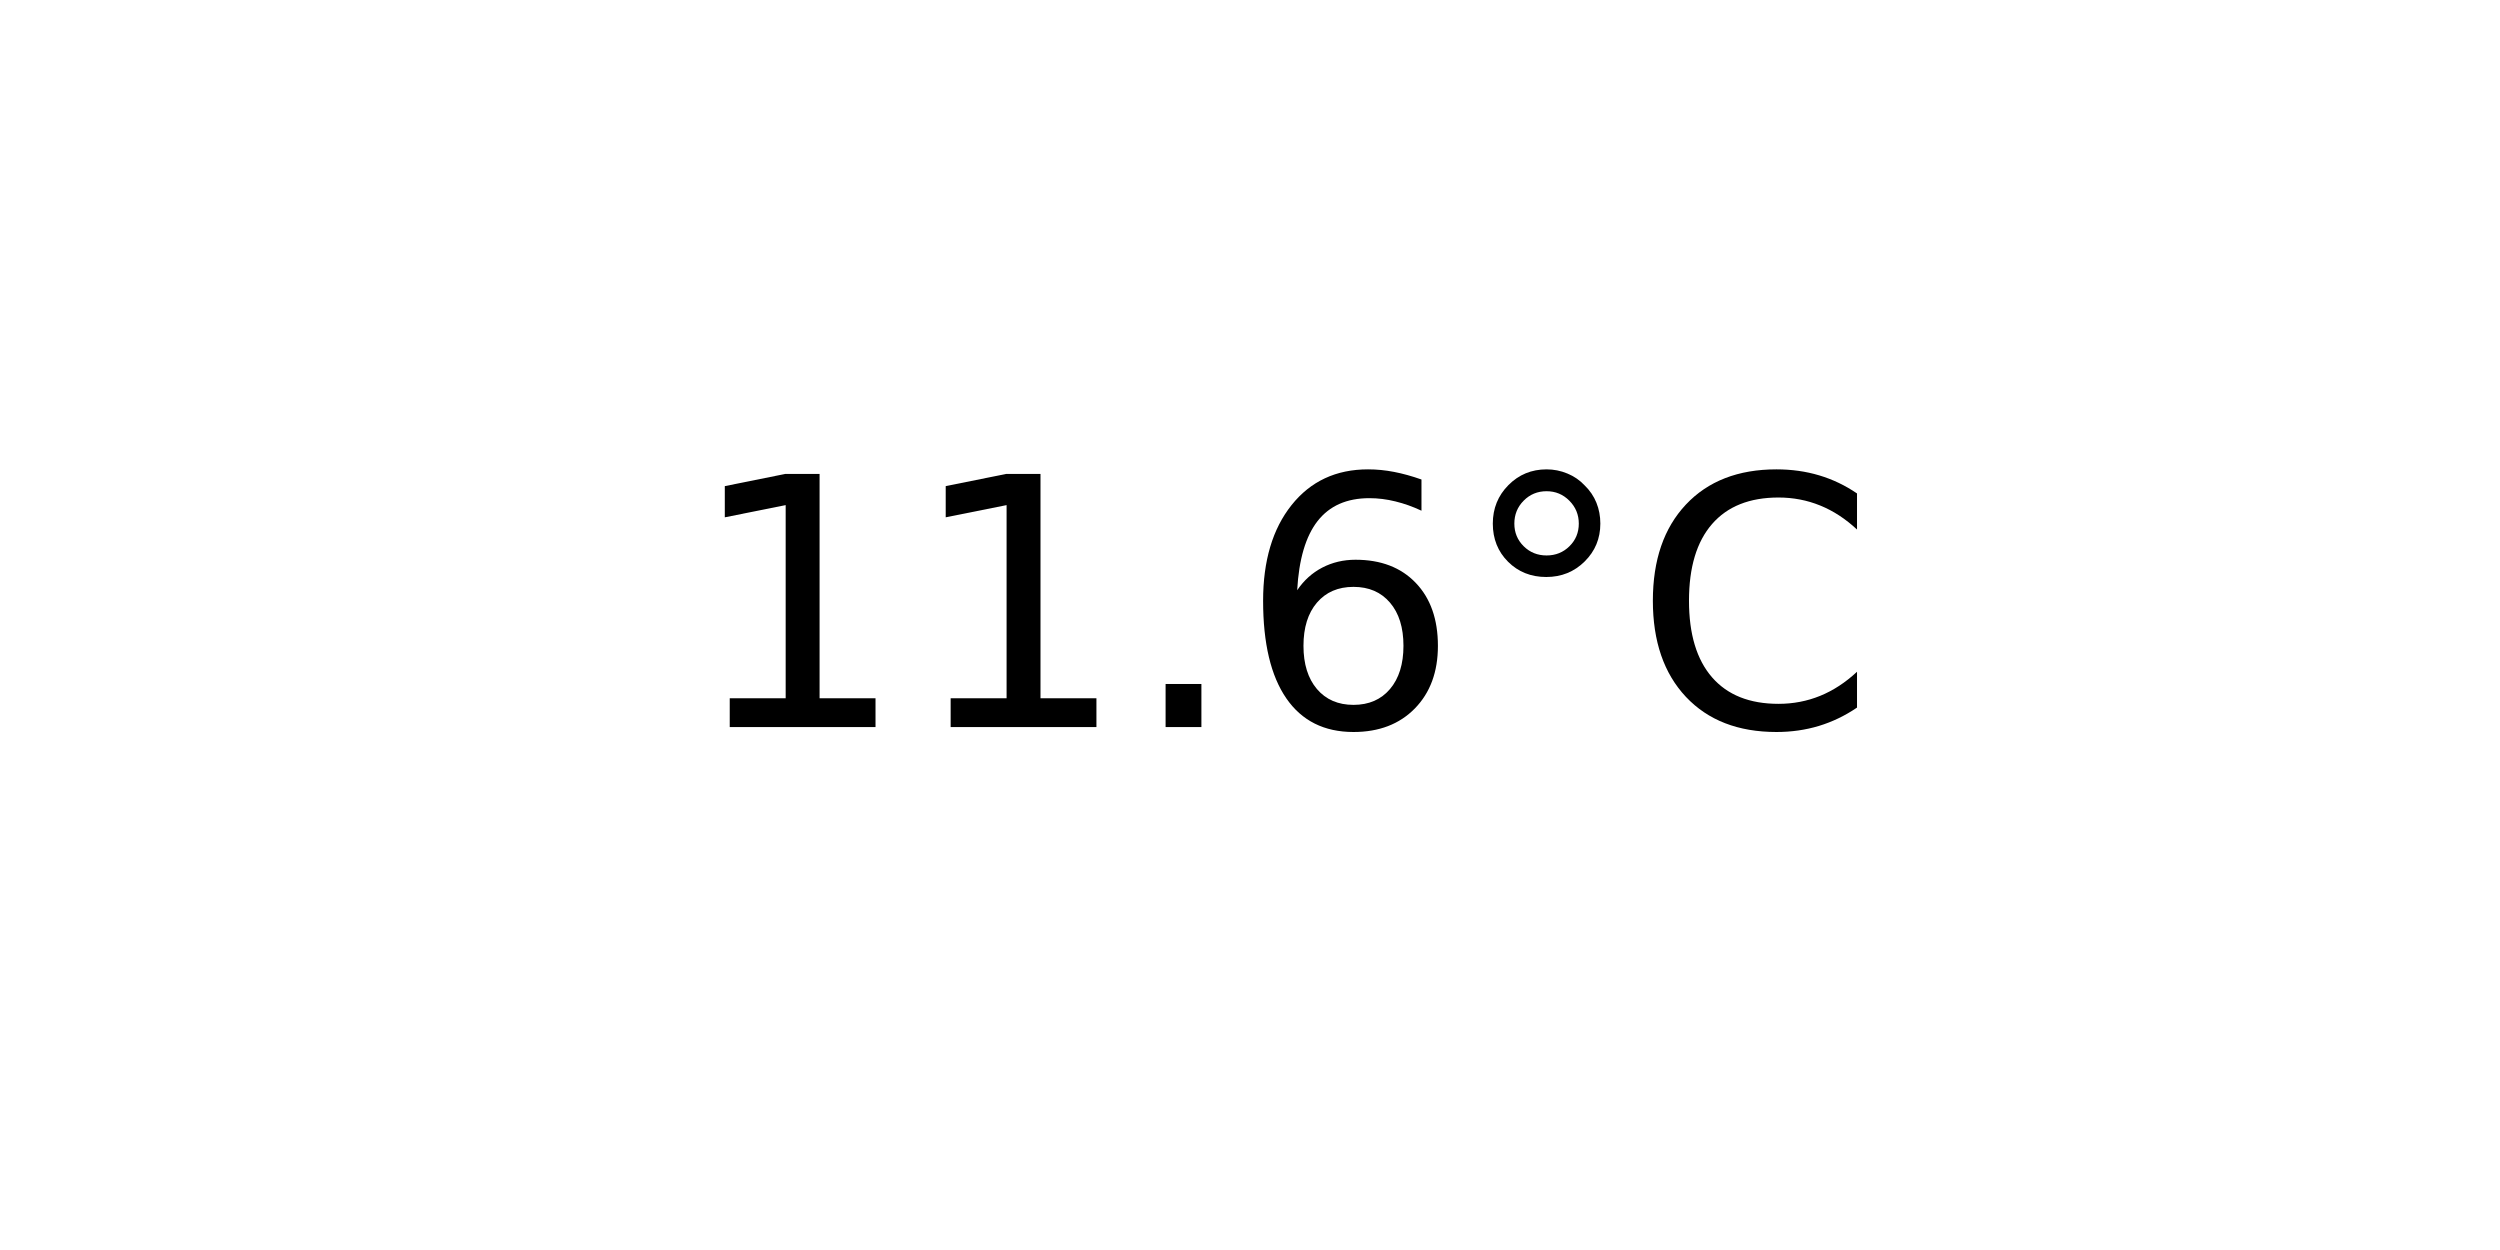
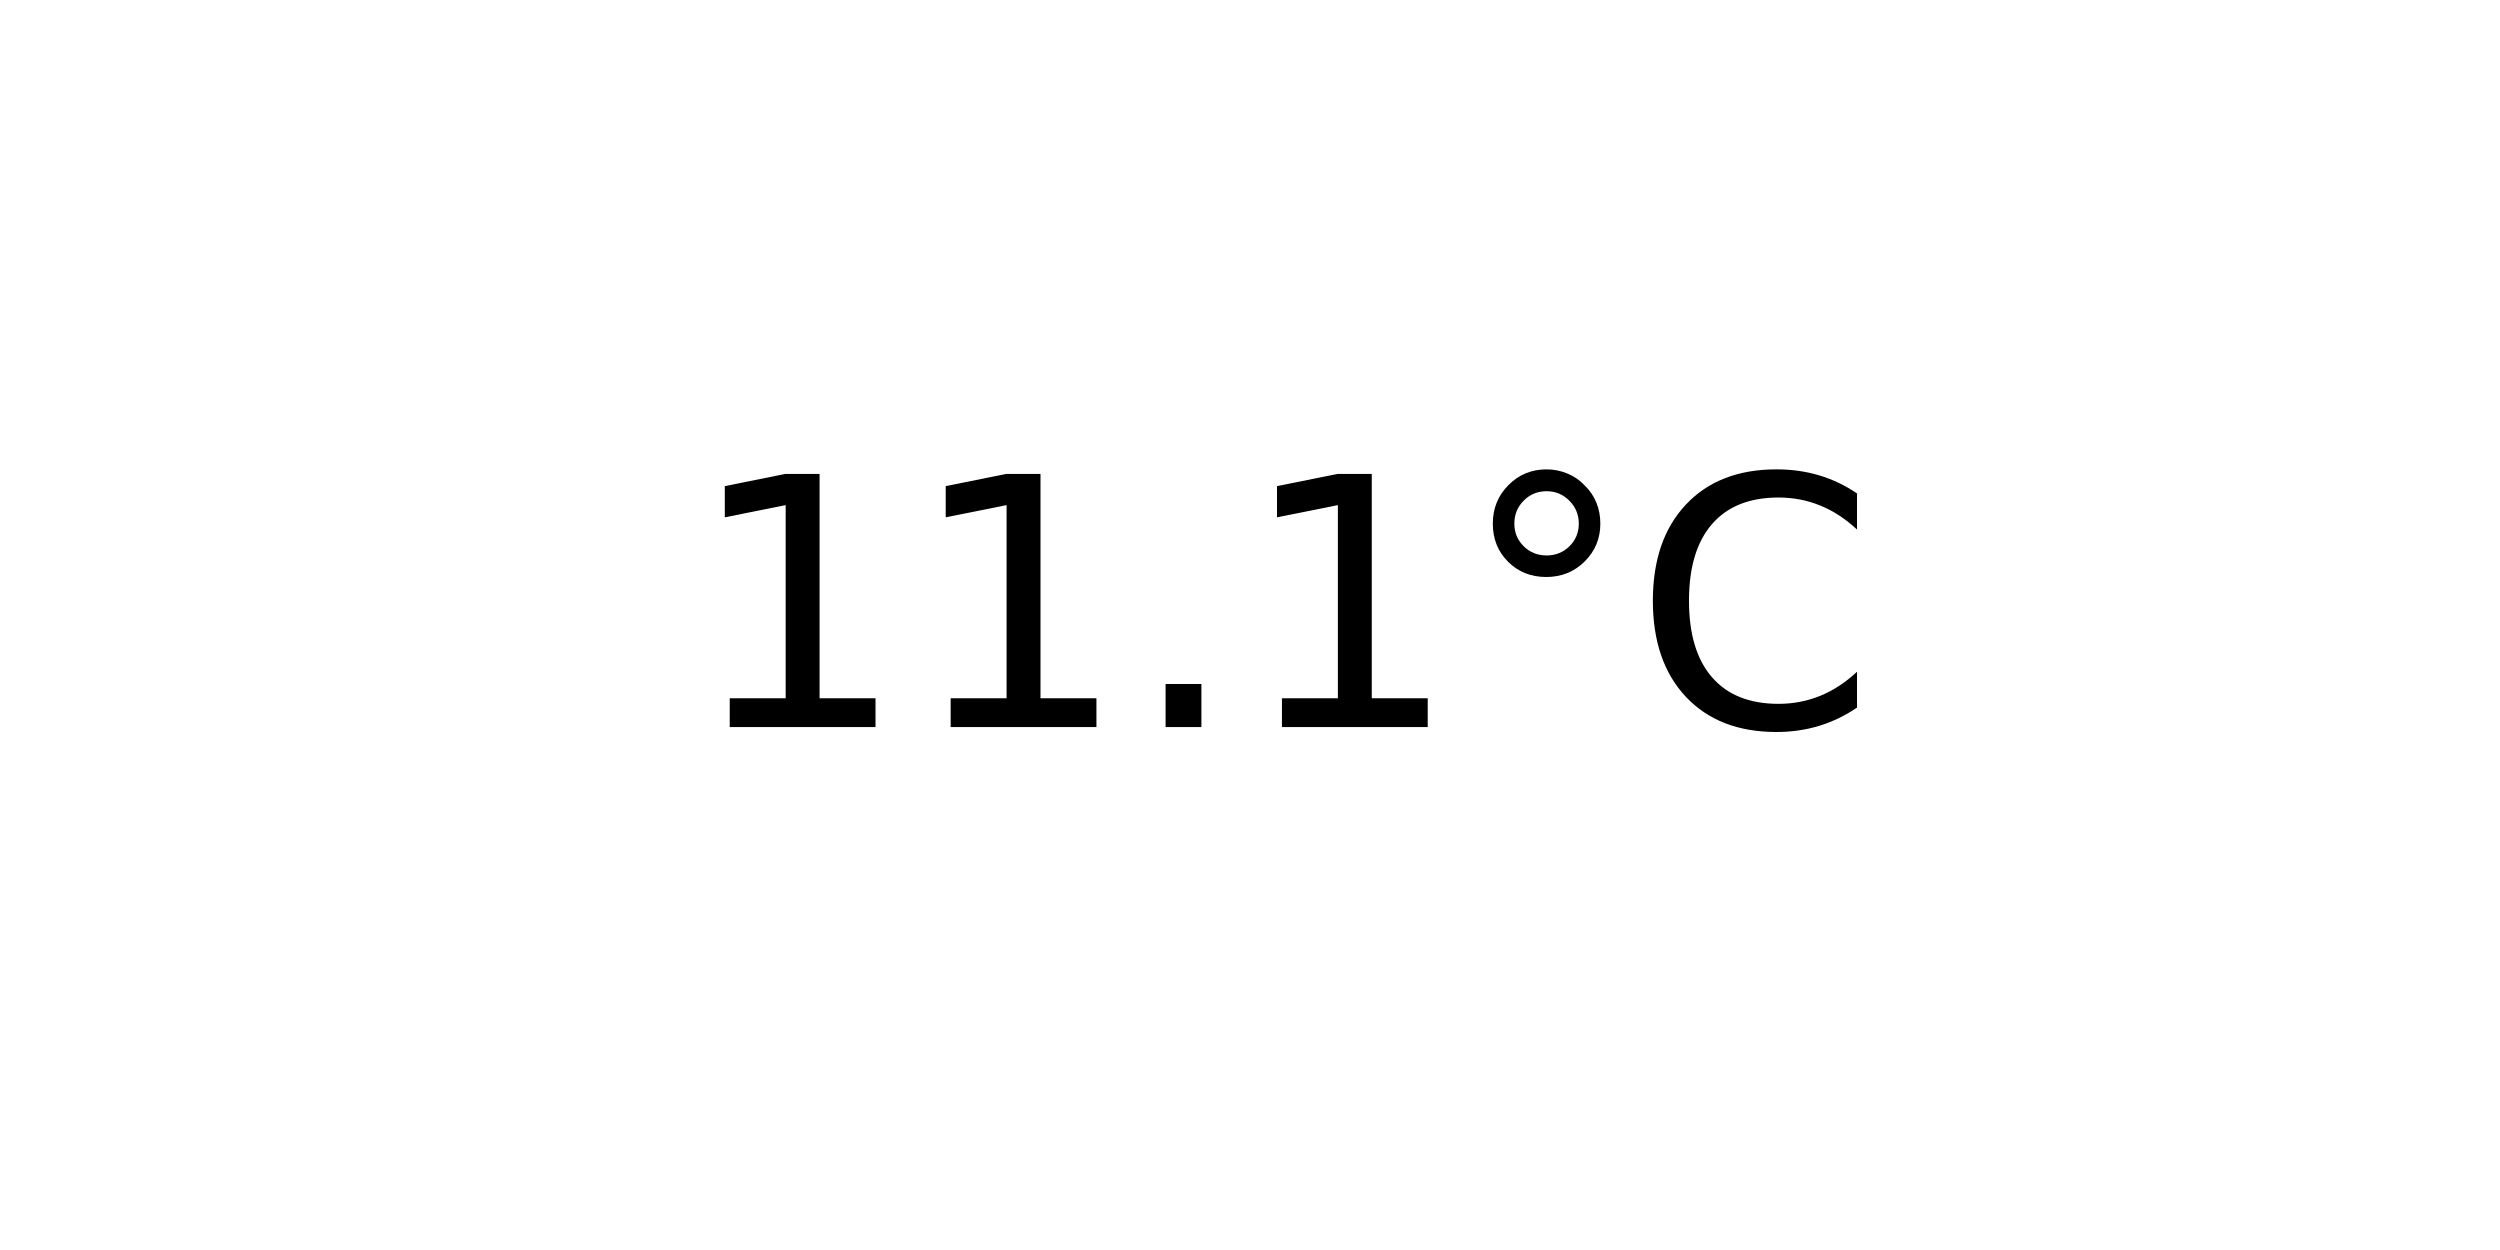
<svg xmlns="http://www.w3.org/2000/svg" xmlns:xlink="http://www.w3.org/1999/xlink" width="72pt" height="36pt" viewBox="0 0 72 36" version="1.1">
  <defs>
    <style type="text/css">*{stroke-linejoin: round; stroke-linecap: butt}</style>
  </defs>
  <g id="figure_1">
    <g id="axes_1">
      <g id="text_1">
        <g transform="translate(19.77578 20.93937) scale(0.1 -0.1)">
          <defs>
            <path id="DejaVuSans-31" d="M 794 531  L 1825 531  L 1825 4091  L 703 3866  L 703 4441  L 1819 4666  L 2450 4666  L 2450 531  L 3481 531  L 3481 0  L 794 0  L 794 531  z " transform="scale(0.015625)" />
            <path id="DejaVuSans-2e" d="M 684 794  L 1344 794  L 1344 0  L 684 0  L 684 794  z " transform="scale(0.015625)" />
-             <path id="DejaVuSans-36" d="M 2113 2584  Q 1688 2584 1439 2293  Q 1191 2003 1191 1497  Q 1191 994 1439 701  Q 1688 409 2113 409  Q 2538 409 2786 701  Q 3034 994 3034 1497  Q 3034 2003 2786 2293  Q 2538 2584 2113 2584  z M 3366 4563  L 3366 3988  Q 3128 4100 2886 4159  Q 2644 4219 2406 4219  Q 1781 4219 1451 3797  Q 1122 3375 1075 2522  Q 1259 2794 1537 2939  Q 1816 3084 2150 3084  Q 2853 3084 3261 2657  Q 3669 2231 3669 1497  Q 3669 778 3244 343  Q 2819 -91 2113 -91  Q 1303 -91 875 529  Q 447 1150 447 2328  Q 447 3434 972 4092  Q 1497 4750 2381 4750  Q 2619 4750 2861 4703  Q 3103 4656 3366 4563  z " transform="scale(0.015625)" />
            <path id="DejaVuSans-b0" d="M 1600 4347  Q 1350 4347 1178 4173  Q 1006 4000 1006 3750  Q 1006 3503 1178 3333  Q 1350 3163 1600 3163  Q 1850 3163 2022 3333  Q 2194 3503 2194 3750  Q 2194 3997 2020 4172  Q 1847 4347 1600 4347  z M 1600 4750  Q 1800 4750 1984 4673  Q 2169 4597 2303 4453  Q 2447 4313 2519 4134  Q 2591 3956 2591 3750  Q 2591 3338 2302 3052  Q 2013 2766 1594 2766  Q 1172 2766 890 3047  Q 609 3328 609 3750  Q 609 4169 896 4459  Q 1184 4750 1600 4750  z " transform="scale(0.015625)" />
            <path id="DejaVuSans-43" d="M 4122 4306  L 4122 3641  Q 3803 3938 3442 4084  Q 3081 4231 2675 4231  Q 1875 4231 1450 3742  Q 1025 3253 1025 2328  Q 1025 1406 1450 917  Q 1875 428 2675 428  Q 3081 428 3442 575  Q 3803 722 4122 1019  L 4122 359  Q 3791 134 3420 21  Q 3050 -91 2638 -91  Q 1578 -91 968 557  Q 359 1206 359 2328  Q 359 3453 968 4101  Q 1578 4750 2638 4750  Q 3056 4750 3426 4639  Q 3797 4528 4122 4306  z " transform="scale(0.015625)" />
          </defs>
          <use xlink:href="#DejaVuSans-31" />
          <use xlink:href="#DejaVuSans-31" x="63.623" />
          <use xlink:href="#DejaVuSans-2e" x="127.246" />
-           <use xlink:href="#DejaVuSans-36" x="159.033" />
+           <use xlink:href="#DejaVuSans-31" x="159.033" />
          <use xlink:href="#DejaVuSans-b0" x="222.656" />
          <use xlink:href="#DejaVuSans-43" x="272.656" />
        </g>
      </g>
    </g>
  </g>
</svg>
